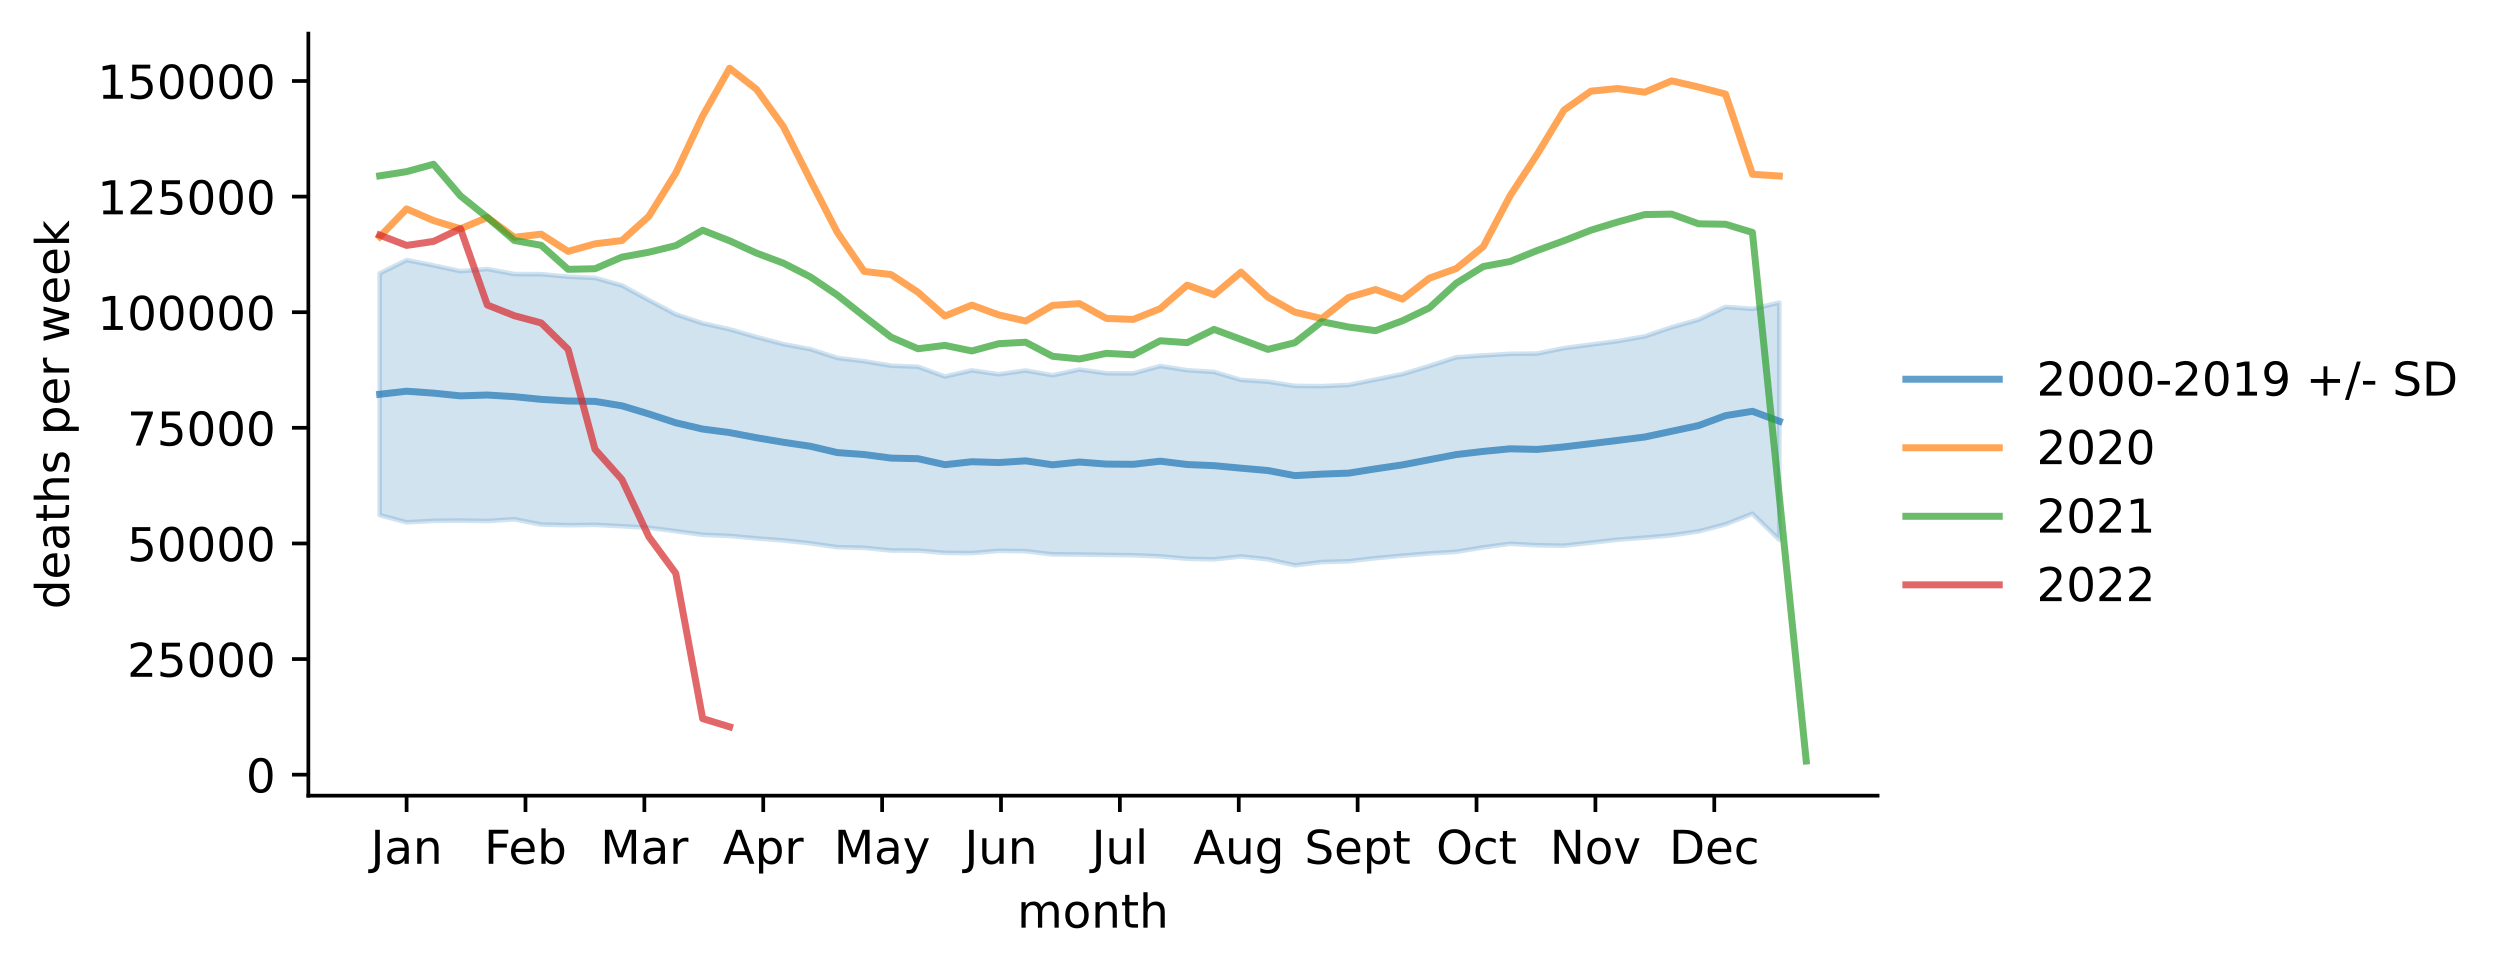
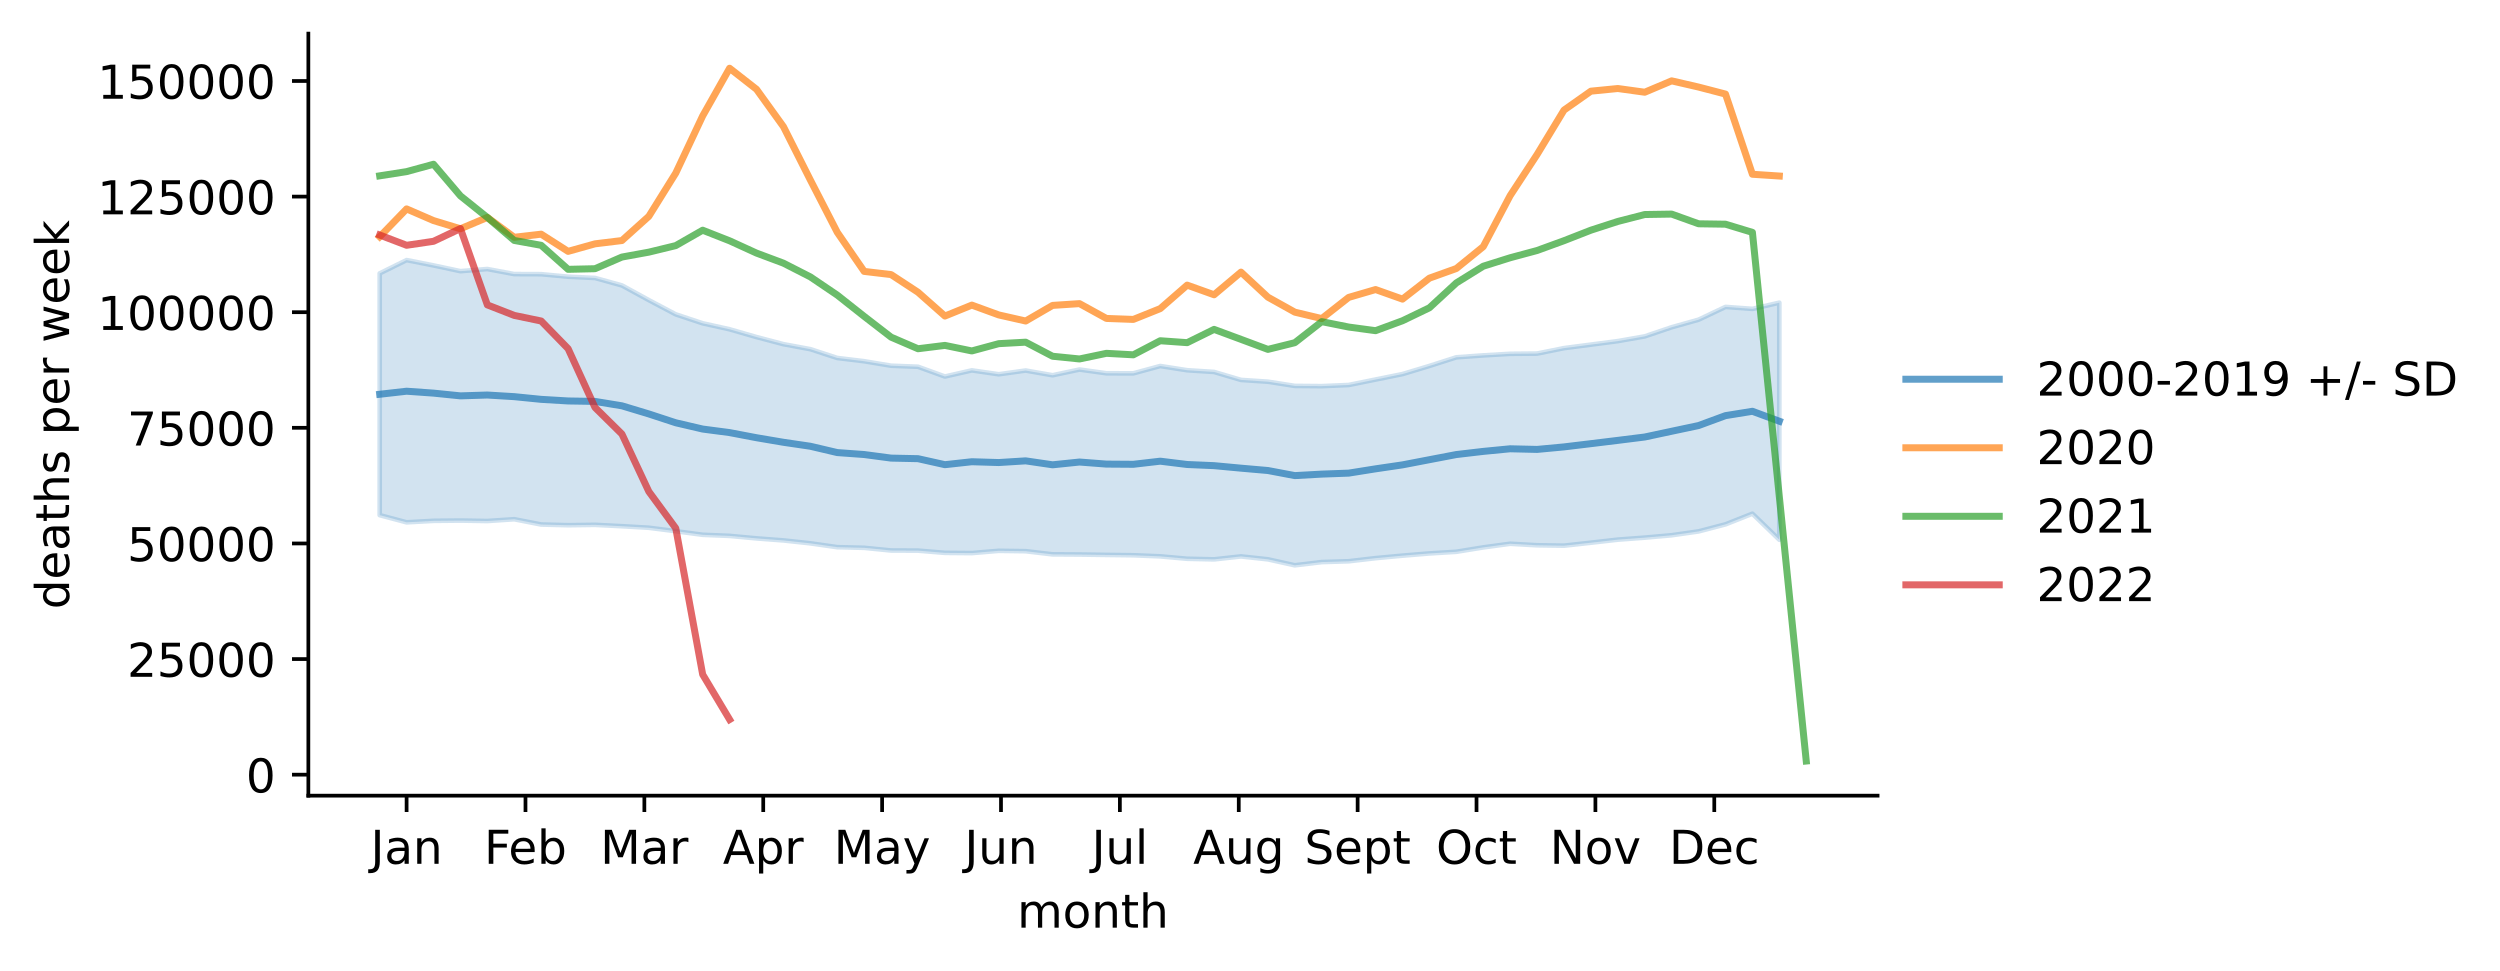
<svg xmlns="http://www.w3.org/2000/svg" xmlns:xlink="http://www.w3.org/1999/xlink" width="535.53pt" height="207.996pt" viewBox="0 0 535.53 207.996" version="1.1">
  <defs>
    <style type="text/css">*{stroke-linejoin: round; stroke-linecap: butt}</style>
  </defs>
  <g id="figure_1">
    <g id="patch_1">
      <path d="M 0 207.996  L 535.53 207.996  L 535.53 0  L 0 0  z " style="fill: #ffffff" />
    </g>
    <g id="axes_1">
      <g id="patch_2">
        <path d="M 66.053 170.44  L 402.198 170.44  L 402.198 7.2  L 66.053 7.2  z " style="fill: #ffffff" />
      </g>
      <g id="PolyCollection_1">
        <defs>
-           <path id="maa44a06d9d" d="M 81.332 -149.432  L 81.332 -97.646  L 87.098 -96.106  L 92.864 -96.426  L 98.63 -96.484  L 104.396 -96.387  L 110.161 -96.77  L 115.927 -95.638  L 121.693 -95.489  L 127.459 -95.568  L 133.224 -95.275  L 138.99 -94.945  L 144.756 -94.211  L 150.522 -93.434  L 156.288 -93.202  L 162.053 -92.668  L 167.819 -92.231  L 173.585 -91.609  L 179.351 -90.784  L 185.116 -90.646  L 190.882 -90.073  L 196.648 -90.046  L 202.414 -89.567  L 208.18 -89.516  L 213.945 -90.003  L 219.711 -89.923  L 225.477 -89.245  L 231.243 -89.209  L 237.009 -89.125  L 242.774 -89.053  L 248.54 -88.818  L 254.306 -88.302  L 260.072 -88.173  L 265.837 -88.805  L 271.603 -88.18  L 277.369 -86.9  L 283.135 -87.591  L 288.901 -87.765  L 294.666 -88.435  L 300.432 -88.968  L 306.198 -89.443  L 311.964 -89.797  L 317.729 -90.735  L 323.495 -91.518  L 329.261 -91.191  L 335.027 -91.103  L 340.793 -91.742  L 346.558 -92.398  L 352.324 -92.826  L 358.09 -93.337  L 363.856 -94.162  L 369.621 -95.672  L 375.387 -97.954  L 381.153 -92.375  L 381.153 -143.159  L 381.153 -143.159  L 375.387 -141.832  L 369.621 -142.252  L 363.856 -139.516  L 358.09 -137.895  L 352.324 -135.943  L 346.558 -134.926  L 340.793 -134.176  L 335.027 -133.425  L 329.261 -132.26  L 323.495 -132.207  L 317.729 -131.869  L 311.964 -131.457  L 306.198 -129.606  L 300.432 -127.865  L 294.666 -126.697  L 288.901 -125.527  L 283.135 -125.281  L 277.369 -125.332  L 271.603 -126.232  L 265.837 -126.613  L 260.072 -128.321  L 254.306 -128.688  L 248.54 -129.593  L 242.774 -128.023  L 237.009 -128.036  L 231.243 -128.838  L 225.477 -127.612  L 219.711 -128.626  L 213.945 -127.824  L 208.18 -128.659  L 202.414 -127.343  L 196.648 -129.436  L 190.882 -129.656  L 185.116 -130.617  L 179.351 -131.315  L 173.585 -133.2  L 167.819 -134.274  L 162.053 -135.795  L 156.288 -137.458  L 150.522 -138.74  L 144.756 -140.657  L 138.99 -143.703  L 133.224 -146.855  L 127.459 -148.453  L 121.693 -148.721  L 115.927 -149.264  L 110.161 -149.285  L 104.396 -150.367  L 98.63 -149.909  L 92.864 -151.143  L 87.098 -152.281  L 81.332 -149.432  z " style="stroke: #1f77b4; stroke-opacity: 0.2" />
+           <path id="mc84b71ced1" d="M 81.332 -149.432  L 81.332 -97.646  L 87.098 -96.106  L 92.864 -96.426  L 98.63 -96.484  L 104.396 -96.387  L 110.161 -96.77  L 115.927 -95.638  L 121.693 -95.489  L 127.459 -95.568  L 133.224 -95.275  L 138.99 -94.945  L 144.756 -94.211  L 150.522 -93.434  L 156.288 -93.202  L 162.053 -92.668  L 167.819 -92.231  L 173.585 -91.609  L 179.351 -90.784  L 185.116 -90.646  L 190.882 -90.073  L 196.648 -90.046  L 202.414 -89.567  L 208.18 -89.516  L 213.945 -90.003  L 219.711 -89.923  L 225.477 -89.245  L 231.243 -89.209  L 237.009 -89.125  L 242.774 -89.053  L 248.54 -88.818  L 254.306 -88.302  L 260.072 -88.173  L 265.837 -88.805  L 271.603 -88.18  L 277.369 -86.9  L 283.135 -87.591  L 288.901 -87.765  L 294.666 -88.435  L 300.432 -88.968  L 306.198 -89.443  L 311.964 -89.797  L 317.729 -90.735  L 323.495 -91.518  L 329.261 -91.191  L 335.027 -91.103  L 340.793 -91.742  L 346.558 -92.398  L 352.324 -92.826  L 358.09 -93.337  L 363.856 -94.162  L 369.621 -95.672  L 375.387 -97.954  L 381.153 -92.375  L 381.153 -143.159  L 381.153 -143.159  L 375.387 -141.832  L 369.621 -142.252  L 363.856 -139.516  L 358.09 -137.895  L 352.324 -135.943  L 346.558 -134.926  L 340.793 -134.176  L 335.027 -133.425  L 329.261 -132.26  L 323.495 -132.207  L 317.729 -131.869  L 311.964 -131.457  L 306.198 -129.606  L 300.432 -127.865  L 294.666 -126.697  L 288.901 -125.527  L 283.135 -125.281  L 277.369 -125.332  L 271.603 -126.232  L 265.837 -126.613  L 260.072 -128.321  L 254.306 -128.688  L 248.54 -129.593  L 242.774 -128.023  L 237.009 -128.036  L 231.243 -128.838  L 225.477 -127.612  L 219.711 -128.626  L 213.945 -127.824  L 208.18 -128.659  L 202.414 -127.343  L 196.648 -129.436  L 190.882 -129.656  L 185.116 -130.617  L 179.351 -131.315  L 173.585 -133.2  L 167.819 -134.274  L 162.053 -135.795  L 156.288 -137.458  L 150.522 -138.74  L 144.756 -140.657  L 138.99 -143.703  L 133.224 -146.855  L 127.459 -148.453  L 121.693 -148.721  L 115.927 -149.264  L 110.161 -149.285  L 104.396 -150.367  L 98.63 -149.909  L 92.864 -151.143  L 87.098 -152.281  L 81.332 -149.432  z " style="stroke: #1f77b4; stroke-opacity: 0.2" />
        </defs>
-         <g clip-path="url(#pa7458a4a6f)">
-           <use xlink:href="#maa44a06d9d" x="0" y="207.996" style="fill: #1f77b4; fill-opacity: 0.2; stroke: #1f77b4; stroke-opacity: 0.2" />
+         <g clip-path="url(#p1d6b594ef5)">
+           <use xlink:href="#mc84b71ced1" x="0" y="207.996" style="fill: #1f77b4; fill-opacity: 0.2; stroke: #1f77b4; stroke-opacity: 0.2" />
        </g>
      </g>
      <g id="matplotlib.axis_1">
        <g id="xtick_1">
          <g id="line2d_1">
            <defs>
-               <path id="m1afa5b5d4c" d="M 0 0  L 0 3.5  " style="stroke: #000000; stroke-width: 0.8" />
+               <path id="m0ec1dd960c" d="M 0 0  L 0 3.5  " style="stroke: #000000; stroke-width: 0.8" />
            </defs>
            <g>
-               <use xlink:href="#m1afa5b5d4c" x="87.098" y="170.44" style="stroke: #000000; stroke-width: 0.8" />
+               <use xlink:href="#m0ec1dd960c" x="87.098" y="170.44" style="stroke: #000000; stroke-width: 0.8" />
            </g>
          </g>
          <g id="text_1">
            <g transform="translate(79.39041 185.0384)scale(0.1 -0.1)">
              <defs>
                <path id="DejaVuSans-4a" d="M 628 4666  L 1259 4666  L 1259 325  Q 1259 -519 939 -900  Q 619 -1281 -91 -1281  L -331 -1281  L -331 -750  L -134 -750  Q 284 -750 456 -515  Q 628 -281 628 325  L 628 4666  z " transform="scale(0.015625)" />
                <path id="DejaVuSans-61" d="M 2194 1759  Q 1497 1759 1228 1600  Q 959 1441 959 1056  Q 959 750 1161 570  Q 1363 391 1709 391  Q 2188 391 2477 730  Q 2766 1069 2766 1631  L 2766 1759  L 2194 1759  z M 3341 1997  L 3341 0  L 2766 0  L 2766 531  Q 2569 213 2275 61  Q 1981 -91 1556 -91  Q 1019 -91 701 211  Q 384 513 384 1019  Q 384 1609 779 1909  Q 1175 2209 1959 2209  L 2766 2209  L 2766 2266  Q 2766 2663 2505 2880  Q 2244 3097 1772 3097  Q 1472 3097 1187 3025  Q 903 2953 641 2809  L 641 3341  Q 956 3463 1253 3523  Q 1550 3584 1831 3584  Q 2591 3584 2966 3190  Q 3341 2797 3341 1997  z " transform="scale(0.015625)" />
                <path id="DejaVuSans-6e" d="M 3513 2113  L 3513 0  L 2938 0  L 2938 2094  Q 2938 2591 2744 2837  Q 2550 3084 2163 3084  Q 1697 3084 1428 2787  Q 1159 2491 1159 1978  L 1159 0  L 581 0  L 581 3500  L 1159 3500  L 1159 2956  Q 1366 3272 1645 3428  Q 1925 3584 2291 3584  Q 2894 3584 3203 3211  Q 3513 2838 3513 2113  z " transform="scale(0.015625)" />
              </defs>
              <use xlink:href="#DejaVuSans-4a" />
              <use xlink:href="#DejaVuSans-61" x="29.492" />
              <use xlink:href="#DejaVuSans-6e" x="90.771" />
            </g>
          </g>
        </g>
        <g id="xtick_2">
          <g id="line2d_2">
            <g>
-               <use xlink:href="#m1afa5b5d4c" x="112.564" y="170.44" style="stroke: #000000; stroke-width: 0.8" />
+               <use xlink:href="#m0ec1dd960c" x="112.564" y="170.44" style="stroke: #000000; stroke-width: 0.8" />
            </g>
          </g>
          <g id="text_2">
            <g transform="translate(103.7122 185.0384)scale(0.1 -0.1)">
              <defs>
                <path id="DejaVuSans-46" d="M 628 4666  L 3309 4666  L 3309 4134  L 1259 4134  L 1259 2759  L 3109 2759  L 3109 2228  L 1259 2228  L 1259 0  L 628 0  L 628 4666  z " transform="scale(0.015625)" />
                <path id="DejaVuSans-65" d="M 3597 1894  L 3597 1613  L 953 1613  Q 991 1019 1311 708  Q 1631 397 2203 397  Q 2534 397 2845 478  Q 3156 559 3463 722  L 3463 178  Q 3153 47 2828 -22  Q 2503 -91 2169 -91  Q 1331 -91 842 396  Q 353 884 353 1716  Q 353 2575 817 3079  Q 1281 3584 2069 3584  Q 2775 3584 3186 3129  Q 3597 2675 3597 1894  z M 3022 2063  Q 3016 2534 2758 2815  Q 2500 3097 2075 3097  Q 1594 3097 1305 2825  Q 1016 2553 972 2059  L 3022 2063  z " transform="scale(0.015625)" />
                <path id="DejaVuSans-62" d="M 3116 1747  Q 3116 2381 2855 2742  Q 2594 3103 2138 3103  Q 1681 3103 1420 2742  Q 1159 2381 1159 1747  Q 1159 1113 1420 752  Q 1681 391 2138 391  Q 2594 391 2855 752  Q 3116 1113 3116 1747  z M 1159 2969  Q 1341 3281 1617 3432  Q 1894 3584 2278 3584  Q 2916 3584 3314 3078  Q 3713 2572 3713 1747  Q 3713 922 3314 415  Q 2916 -91 2278 -91  Q 1894 -91 1617 61  Q 1341 213 1159 525  L 1159 0  L 581 0  L 581 4863  L 1159 4863  L 1159 2969  z " transform="scale(0.015625)" />
              </defs>
              <use xlink:href="#DejaVuSans-46" />
              <use xlink:href="#DejaVuSans-65" x="52.02" />
              <use xlink:href="#DejaVuSans-62" x="113.543" />
            </g>
          </g>
        </g>
        <g id="xtick_3">
          <g id="line2d_3">
            <g>
-               <use xlink:href="#m1afa5b5d4c" x="138.029" y="170.44" style="stroke: #000000; stroke-width: 0.8" />
+               <use xlink:href="#m0ec1dd960c" x="138.029" y="170.44" style="stroke: #000000; stroke-width: 0.8" />
            </g>
          </g>
          <g id="text_3">
            <g transform="translate(128.5957 185.0384)scale(0.1 -0.1)">
              <defs>
                <path id="DejaVuSans-4d" d="M 628 4666  L 1569 4666  L 2759 1491  L 3956 4666  L 4897 4666  L 4897 0  L 4281 0  L 4281 4097  L 3078 897  L 2444 897  L 1241 4097  L 1241 0  L 628 0  L 628 4666  z " transform="scale(0.015625)" />
                <path id="DejaVuSans-72" d="M 2631 2963  Q 2534 3019 2420 3045  Q 2306 3072 2169 3072  Q 1681 3072 1420 2755  Q 1159 2438 1159 1844  L 1159 0  L 581 0  L 581 3500  L 1159 3500  L 1159 2956  Q 1341 3275 1631 3429  Q 1922 3584 2338 3584  Q 2397 3584 2469 3576  Q 2541 3569 2628 3553  L 2631 2963  z " transform="scale(0.015625)" />
              </defs>
              <use xlink:href="#DejaVuSans-4d" />
              <use xlink:href="#DejaVuSans-61" x="86.279" />
              <use xlink:href="#DejaVuSans-72" x="147.559" />
            </g>
          </g>
        </g>
        <g id="xtick_4">
          <g id="line2d_4">
            <g>
-               <use xlink:href="#m1afa5b5d4c" x="163.495" y="170.44" style="stroke: #000000; stroke-width: 0.8" />
+               <use xlink:href="#m0ec1dd960c" x="163.495" y="170.44" style="stroke: #000000; stroke-width: 0.8" />
            </g>
          </g>
          <g id="text_4">
            <g transform="translate(154.8448 185.0384)scale(0.1 -0.1)">
              <defs>
                <path id="DejaVuSans-41" d="M 2188 4044  L 1331 1722  L 3047 1722  L 2188 4044  z M 1831 4666  L 2547 4666  L 4325 0  L 3669 0  L 3244 1197  L 1141 1197  L 716 0  L 50 0  L 1831 4666  z " transform="scale(0.015625)" />
                <path id="DejaVuSans-70" d="M 1159 525  L 1159 -1331  L 581 -1331  L 581 3500  L 1159 3500  L 1159 2969  Q 1341 3281 1617 3432  Q 1894 3584 2278 3584  Q 2916 3584 3314 3078  Q 3713 2572 3713 1747  Q 3713 922 3314 415  Q 2916 -91 2278 -91  Q 1894 -91 1617 61  Q 1341 213 1159 525  z M 3116 1747  Q 3116 2381 2855 2742  Q 2594 3103 2138 3103  Q 1681 3103 1420 2742  Q 1159 2381 1159 1747  Q 1159 1113 1420 752  Q 1681 391 2138 391  Q 2594 391 2855 752  Q 3116 1113 3116 1747  z " transform="scale(0.015625)" />
              </defs>
              <use xlink:href="#DejaVuSans-41" />
              <use xlink:href="#DejaVuSans-70" x="68.408" />
              <use xlink:href="#DejaVuSans-72" x="131.885" />
            </g>
          </g>
        </g>
        <g id="xtick_5">
          <g id="line2d_5">
            <g>
-               <use xlink:href="#m1afa5b5d4c" x="188.96" y="170.44" style="stroke: #000000; stroke-width: 0.8" />
+               <use xlink:href="#m0ec1dd960c" x="188.96" y="170.44" style="stroke: #000000; stroke-width: 0.8" />
            </g>
          </g>
          <g id="text_5">
            <g transform="translate(178.6228 185.0384)scale(0.1 -0.1)">
              <defs>
                <path id="DejaVuSans-79" d="M 2059 -325  Q 1816 -950 1584 -1140  Q 1353 -1331 966 -1331  L 506 -1331  L 506 -850  L 844 -850  Q 1081 -850 1212 -737  Q 1344 -625 1503 -206  L 1606 56  L 191 3500  L 800 3500  L 1894 763  L 2988 3500  L 3597 3500  L 2059 -325  z " transform="scale(0.015625)" />
              </defs>
              <use xlink:href="#DejaVuSans-4d" />
              <use xlink:href="#DejaVuSans-61" x="86.279" />
              <use xlink:href="#DejaVuSans-79" x="147.559" />
            </g>
          </g>
        </g>
        <g id="xtick_6">
          <g id="line2d_6">
            <g>
-               <use xlink:href="#m1afa5b5d4c" x="214.426" y="170.44" style="stroke: #000000; stroke-width: 0.8" />
+               <use xlink:href="#m0ec1dd960c" x="214.426" y="170.44" style="stroke: #000000; stroke-width: 0.8" />
            </g>
          </g>
          <g id="text_6">
            <g transform="translate(206.6134 185.0384)scale(0.1 -0.1)">
              <defs>
                <path id="DejaVuSans-75" d="M 544 1381  L 544 3500  L 1119 3500  L 1119 1403  Q 1119 906 1312 657  Q 1506 409 1894 409  Q 2359 409 2629 706  Q 2900 1003 2900 1516  L 2900 3500  L 3475 3500  L 3475 0  L 2900 0  L 2900 538  Q 2691 219 2414 64  Q 2138 -91 1772 -91  Q 1169 -91 856 284  Q 544 659 544 1381  z M 1991 3584  L 1991 3584  z " transform="scale(0.015625)" />
              </defs>
              <use xlink:href="#DejaVuSans-4a" />
              <use xlink:href="#DejaVuSans-75" x="29.492" />
              <use xlink:href="#DejaVuSans-6e" x="92.871" />
            </g>
          </g>
        </g>
        <g id="xtick_7">
          <g id="line2d_7">
            <g>
-               <use xlink:href="#m1afa5b5d4c" x="239.891" y="170.44" style="stroke: #000000; stroke-width: 0.8" />
+               <use xlink:href="#m0ec1dd960c" x="239.891" y="170.44" style="stroke: #000000; stroke-width: 0.8" />
            </g>
          </g>
          <g id="text_7">
            <g transform="translate(233.8586 185.0384)scale(0.1 -0.1)">
              <defs>
                <path id="DejaVuSans-6c" d="M 603 4863  L 1178 4863  L 1178 0  L 603 0  L 603 4863  z " transform="scale(0.015625)" />
              </defs>
              <use xlink:href="#DejaVuSans-4a" />
              <use xlink:href="#DejaVuSans-75" x="29.492" />
              <use xlink:href="#DejaVuSans-6c" x="92.871" />
            </g>
          </g>
        </g>
        <g id="xtick_8">
          <g id="line2d_8">
            <g>
-               <use xlink:href="#m1afa5b5d4c" x="265.357" y="170.44" style="stroke: #000000; stroke-width: 0.8" />
+               <use xlink:href="#m0ec1dd960c" x="265.357" y="170.44" style="stroke: #000000; stroke-width: 0.8" />
            </g>
          </g>
          <g id="text_8">
            <g transform="translate(255.5937 185.0384)scale(0.1 -0.1)">
              <defs>
                <path id="DejaVuSans-67" d="M 2906 1791  Q 2906 2416 2648 2759  Q 2391 3103 1925 3103  Q 1463 3103 1205 2759  Q 947 2416 947 1791  Q 947 1169 1205 825  Q 1463 481 1925 481  Q 2391 481 2648 825  Q 2906 1169 2906 1791  z M 3481 434  Q 3481 -459 3084 -895  Q 2688 -1331 1869 -1331  Q 1566 -1331 1297 -1286  Q 1028 -1241 775 -1147  L 775 -588  Q 1028 -725 1275 -790  Q 1522 -856 1778 -856  Q 2344 -856 2625 -561  Q 2906 -266 2906 331  L 2906 616  Q 2728 306 2450 153  Q 2172 0 1784 0  Q 1141 0 747 490  Q 353 981 353 1791  Q 353 2603 747 3093  Q 1141 3584 1784 3584  Q 2172 3584 2450 3431  Q 2728 3278 2906 2969  L 2906 3500  L 3481 3500  L 3481 434  z " transform="scale(0.015625)" />
              </defs>
              <use xlink:href="#DejaVuSans-41" />
              <use xlink:href="#DejaVuSans-75" x="68.408" />
              <use xlink:href="#DejaVuSans-67" x="131.787" />
            </g>
          </g>
        </g>
        <g id="xtick_9">
          <g id="line2d_9">
            <g>
-               <use xlink:href="#m1afa5b5d4c" x="290.822" y="170.44" style="stroke: #000000; stroke-width: 0.8" />
+               <use xlink:href="#m0ec1dd960c" x="290.822" y="170.44" style="stroke: #000000; stroke-width: 0.8" />
            </g>
          </g>
          <g id="text_9">
            <g transform="translate(279.4373 185.0384)scale(0.1 -0.1)">
              <defs>
                <path id="DejaVuSans-53" d="M 3425 4513  L 3425 3897  Q 3066 4069 2747 4153  Q 2428 4238 2131 4238  Q 1616 4238 1336 4038  Q 1056 3838 1056 3469  Q 1056 3159 1242 3001  Q 1428 2844 1947 2747  L 2328 2669  Q 3034 2534 3370 2195  Q 3706 1856 3706 1288  Q 3706 609 3251 259  Q 2797 -91 1919 -91  Q 1588 -91 1214 -16  Q 841 59 441 206  L 441 856  Q 825 641 1194 531  Q 1563 422 1919 422  Q 2459 422 2753 634  Q 3047 847 3047 1241  Q 3047 1584 2836 1778  Q 2625 1972 2144 2069  L 1759 2144  Q 1053 2284 737 2584  Q 422 2884 422 3419  Q 422 4038 858 4394  Q 1294 4750 2059 4750  Q 2388 4750 2728 4690  Q 3069 4631 3425 4513  z " transform="scale(0.015625)" />
                <path id="DejaVuSans-74" d="M 1172 4494  L 1172 3500  L 2356 3500  L 2356 3053  L 1172 3053  L 1172 1153  Q 1172 725 1289 603  Q 1406 481 1766 481  L 2356 481  L 2356 0  L 1766 0  Q 1100 0 847 248  Q 594 497 594 1153  L 594 3053  L 172 3053  L 172 3500  L 594 3500  L 594 4494  L 1172 4494  z " transform="scale(0.015625)" />
              </defs>
              <use xlink:href="#DejaVuSans-53" />
              <use xlink:href="#DejaVuSans-65" x="63.477" />
              <use xlink:href="#DejaVuSans-70" x="125" />
              <use xlink:href="#DejaVuSans-74" x="188.477" />
            </g>
          </g>
        </g>
        <g id="xtick_10">
          <g id="line2d_10">
            <g>
-               <use xlink:href="#m1afa5b5d4c" x="316.288" y="170.44" style="stroke: #000000; stroke-width: 0.8" />
+               <use xlink:href="#m0ec1dd960c" x="316.288" y="170.44" style="stroke: #000000; stroke-width: 0.8" />
            </g>
          </g>
          <g id="text_10">
            <g transform="translate(307.6427 185.0384)scale(0.1 -0.1)">
              <defs>
                <path id="DejaVuSans-4f" d="M 2522 4238  Q 1834 4238 1429 3725  Q 1025 3213 1025 2328  Q 1025 1447 1429 934  Q 1834 422 2522 422  Q 3209 422 3611 934  Q 4013 1447 4013 2328  Q 4013 3213 3611 3725  Q 3209 4238 2522 4238  z M 2522 4750  Q 3503 4750 4090 4092  Q 4678 3434 4678 2328  Q 4678 1225 4090 567  Q 3503 -91 2522 -91  Q 1538 -91 948 565  Q 359 1222 359 2328  Q 359 3434 948 4092  Q 1538 4750 2522 4750  z " transform="scale(0.015625)" />
                <path id="DejaVuSans-63" d="M 3122 3366  L 3122 2828  Q 2878 2963 2633 3030  Q 2388 3097 2138 3097  Q 1578 3097 1268 2742  Q 959 2388 959 1747  Q 959 1106 1268 751  Q 1578 397 2138 397  Q 2388 397 2633 464  Q 2878 531 3122 666  L 3122 134  Q 2881 22 2623 -34  Q 2366 -91 2075 -91  Q 1284 -91 818 406  Q 353 903 353 1747  Q 353 2603 823 3093  Q 1294 3584 2113 3584  Q 2378 3584 2631 3529  Q 2884 3475 3122 3366  z " transform="scale(0.015625)" />
              </defs>
              <use xlink:href="#DejaVuSans-4f" />
              <use xlink:href="#DejaVuSans-63" x="78.711" />
              <use xlink:href="#DejaVuSans-74" x="133.691" />
            </g>
          </g>
        </g>
        <g id="xtick_11">
          <g id="line2d_11">
            <g>
-               <use xlink:href="#m1afa5b5d4c" x="341.754" y="170.44" style="stroke: #000000; stroke-width: 0.8" />
+               <use xlink:href="#m0ec1dd960c" x="341.754" y="170.44" style="stroke: #000000; stroke-width: 0.8" />
            </g>
          </g>
          <g id="text_11">
            <g transform="translate(331.9942 185.0384)scale(0.1 -0.1)">
              <defs>
                <path id="DejaVuSans-4e" d="M 628 4666  L 1478 4666  L 3547 763  L 3547 4666  L 4159 4666  L 4159 0  L 3309 0  L 1241 3903  L 1241 0  L 628 0  L 628 4666  z " transform="scale(0.015625)" />
                <path id="DejaVuSans-6f" d="M 1959 3097  Q 1497 3097 1228 2736  Q 959 2375 959 1747  Q 959 1119 1226 758  Q 1494 397 1959 397  Q 2419 397 2687 759  Q 2956 1122 2956 1747  Q 2956 2369 2687 2733  Q 2419 3097 1959 3097  z M 1959 3584  Q 2709 3584 3137 3096  Q 3566 2609 3566 1747  Q 3566 888 3137 398  Q 2709 -91 1959 -91  Q 1206 -91 779 398  Q 353 888 353 1747  Q 353 2609 779 3096  Q 1206 3584 1959 3584  z " transform="scale(0.015625)" />
                <path id="DejaVuSans-76" d="M 191 3500  L 800 3500  L 1894 563  L 2988 3500  L 3597 3500  L 2284 0  L 1503 0  L 191 3500  z " transform="scale(0.015625)" />
              </defs>
              <use xlink:href="#DejaVuSans-4e" />
              <use xlink:href="#DejaVuSans-6f" x="74.805" />
              <use xlink:href="#DejaVuSans-76" x="135.986" />
            </g>
          </g>
        </g>
        <g id="xtick_12">
          <g id="line2d_12">
            <g>
-               <use xlink:href="#m1afa5b5d4c" x="367.219" y="170.44" style="stroke: #000000; stroke-width: 0.8" />
+               <use xlink:href="#m0ec1dd960c" x="367.219" y="170.44" style="stroke: #000000; stroke-width: 0.8" />
            </g>
          </g>
          <g id="text_12">
            <g transform="translate(357.5433 185.0384)scale(0.1 -0.1)">
              <defs>
                <path id="DejaVuSans-44" d="M 1259 4147  L 1259 519  L 2022 519  Q 2988 519 3436 956  Q 3884 1394 3884 2338  Q 3884 3275 3436 3711  Q 2988 4147 2022 4147  L 1259 4147  z M 628 4666  L 1925 4666  Q 3281 4666 3915 4102  Q 4550 3538 4550 2338  Q 4550 1131 3912 565  Q 3275 0 1925 0  L 628 0  L 628 4666  z " transform="scale(0.015625)" />
              </defs>
              <use xlink:href="#DejaVuSans-44" />
              <use xlink:href="#DejaVuSans-65" x="77.002" />
              <use xlink:href="#DejaVuSans-63" x="138.525" />
            </g>
          </g>
        </g>
        <g id="text_13">
          <g transform="translate(217.8983 198.7166)scale(0.1 -0.1)">
            <defs>
              <path id="DejaVuSans-6d" d="M 3328 2828  Q 3544 3216 3844 3400  Q 4144 3584 4550 3584  Q 5097 3584 5394 3201  Q 5691 2819 5691 2113  L 5691 0  L 5113 0  L 5113 2094  Q 5113 2597 4934 2840  Q 4756 3084 4391 3084  Q 3944 3084 3684 2787  Q 3425 2491 3425 1978  L 3425 0  L 2847 0  L 2847 2094  Q 2847 2600 2669 2842  Q 2491 3084 2119 3084  Q 1678 3084 1418 2786  Q 1159 2488 1159 1978  L 1159 0  L 581 0  L 581 3500  L 1159 3500  L 1159 2956  Q 1356 3278 1631 3431  Q 1906 3584 2284 3584  Q 2666 3584 2933 3390  Q 3200 3197 3328 2828  z " transform="scale(0.015625)" />
              <path id="DejaVuSans-68" d="M 3513 2113  L 3513 0  L 2938 0  L 2938 2094  Q 2938 2591 2744 2837  Q 2550 3084 2163 3084  Q 1697 3084 1428 2787  Q 1159 2491 1159 1978  L 1159 0  L 581 0  L 581 4863  L 1159 4863  L 1159 2956  Q 1366 3272 1645 3428  Q 1925 3584 2291 3584  Q 2894 3584 3203 3211  Q 3513 2838 3513 2113  z " transform="scale(0.015625)" />
            </defs>
            <use xlink:href="#DejaVuSans-6d" />
            <use xlink:href="#DejaVuSans-6f" x="97.412" />
            <use xlink:href="#DejaVuSans-6e" x="158.594" />
            <use xlink:href="#DejaVuSans-74" x="221.973" />
            <use xlink:href="#DejaVuSans-68" x="261.182" />
          </g>
        </g>
      </g>
      <g id="matplotlib.axis_2">
        <g id="ytick_1">
          <g id="line2d_13">
            <defs>
-               <path id="me8f0107ed7" d="M 0 0  L -3.5 0  " style="stroke: #000000; stroke-width: 0.8" />
+               <path id="m15282ecfa3" d="M 0 0  L -3.5 0  " style="stroke: #000000; stroke-width: 0.8" />
            </defs>
            <g>
-               <use xlink:href="#me8f0107ed7" x="66.053" y="165.943" style="stroke: #000000; stroke-width: 0.8" />
+               <use xlink:href="#m15282ecfa3" x="66.053" y="165.943" style="stroke: #000000; stroke-width: 0.8" />
            </g>
          </g>
          <g id="text_14">
            <g transform="translate(52.69062 169.7426)scale(0.1 -0.1)">
              <defs>
                <path id="DejaVuSans-30" d="M 2034 4250  Q 1547 4250 1301 3770  Q 1056 3291 1056 2328  Q 1056 1369 1301 889  Q 1547 409 2034 409  Q 2525 409 2770 889  Q 3016 1369 3016 2328  Q 3016 3291 2770 3770  Q 2525 4250 2034 4250  z M 2034 4750  Q 2819 4750 3233 4129  Q 3647 3509 3647 2328  Q 3647 1150 3233 529  Q 2819 -91 2034 -91  Q 1250 -91 836 529  Q 422 1150 422 2328  Q 422 3509 836 4129  Q 1250 4750 2034 4750  z " transform="scale(0.015625)" />
              </defs>
              <use xlink:href="#DejaVuSans-30" />
            </g>
          </g>
        </g>
        <g id="ytick_2">
          <g id="line2d_14">
            <g>
-               <use xlink:href="#me8f0107ed7" x="66.053" y="141.177" style="stroke: #000000; stroke-width: 0.8" />
+               <use xlink:href="#m15282ecfa3" x="66.053" y="141.177" style="stroke: #000000; stroke-width: 0.8" />
            </g>
          </g>
          <g id="text_15">
            <g transform="translate(27.24063 144.9763)scale(0.1 -0.1)">
              <defs>
                <path id="DejaVuSans-32" d="M 1228 531  L 3431 531  L 3431 0  L 469 0  L 469 531  Q 828 903 1448 1529  Q 2069 2156 2228 2338  Q 2531 2678 2651 2914  Q 2772 3150 2772 3378  Q 2772 3750 2511 3984  Q 2250 4219 1831 4219  Q 1534 4219 1204 4116  Q 875 4013 500 3803  L 500 4441  Q 881 4594 1212 4672  Q 1544 4750 1819 4750  Q 2544 4750 2975 4387  Q 3406 4025 3406 3419  Q 3406 3131 3298 2873  Q 3191 2616 2906 2266  Q 2828 2175 2409 1742  Q 1991 1309 1228 531  z " transform="scale(0.015625)" />
                <path id="DejaVuSans-35" d="M 691 4666  L 3169 4666  L 3169 4134  L 1269 4134  L 1269 2991  Q 1406 3038 1543 3061  Q 1681 3084 1819 3084  Q 2600 3084 3056 2656  Q 3513 2228 3513 1497  Q 3513 744 3044 326  Q 2575 -91 1722 -91  Q 1428 -91 1123 -41  Q 819 9 494 109  L 494 744  Q 775 591 1075 516  Q 1375 441 1709 441  Q 2250 441 2565 725  Q 2881 1009 2881 1497  Q 2881 1984 2565 2268  Q 2250 2553 1709 2553  Q 1456 2553 1204 2497  Q 953 2441 691 2322  L 691 4666  z " transform="scale(0.015625)" />
              </defs>
              <use xlink:href="#DejaVuSans-32" />
              <use xlink:href="#DejaVuSans-35" x="63.623" />
              <use xlink:href="#DejaVuSans-30" x="127.246" />
              <use xlink:href="#DejaVuSans-30" x="190.869" />
              <use xlink:href="#DejaVuSans-30" x="254.492" />
            </g>
          </g>
        </g>
        <g id="ytick_3">
          <g id="line2d_15">
            <g>
-               <use xlink:href="#me8f0107ed7" x="66.053" y="116.411" style="stroke: #000000; stroke-width: 0.8" />
+               <use xlink:href="#m15282ecfa3" x="66.053" y="116.411" style="stroke: #000000; stroke-width: 0.8" />
            </g>
          </g>
          <g id="text_16">
            <g transform="translate(27.24063 120.2099)scale(0.1 -0.1)">
              <use xlink:href="#DejaVuSans-35" />
              <use xlink:href="#DejaVuSans-30" x="63.623" />
              <use xlink:href="#DejaVuSans-30" x="127.246" />
              <use xlink:href="#DejaVuSans-30" x="190.869" />
              <use xlink:href="#DejaVuSans-30" x="254.492" />
            </g>
          </g>
        </g>
        <g id="ytick_4">
          <g id="line2d_16">
            <g>
-               <use xlink:href="#me8f0107ed7" x="66.053" y="91.644" style="stroke: #000000; stroke-width: 0.8" />
+               <use xlink:href="#m15282ecfa3" x="66.053" y="91.644" style="stroke: #000000; stroke-width: 0.8" />
            </g>
          </g>
          <g id="text_17">
            <g transform="translate(27.24063 95.44357)scale(0.1 -0.1)">
              <defs>
                <path id="DejaVuSans-37" d="M 525 4666  L 3525 4666  L 3525 4397  L 1831 0  L 1172 0  L 2766 4134  L 525 4134  L 525 4666  z " transform="scale(0.015625)" />
              </defs>
              <use xlink:href="#DejaVuSans-37" />
              <use xlink:href="#DejaVuSans-35" x="63.623" />
              <use xlink:href="#DejaVuSans-30" x="127.246" />
              <use xlink:href="#DejaVuSans-30" x="190.869" />
              <use xlink:href="#DejaVuSans-30" x="254.492" />
            </g>
          </g>
        </g>
        <g id="ytick_5">
          <g id="line2d_17">
            <g>
-               <use xlink:href="#me8f0107ed7" x="66.053" y="66.878" style="stroke: #000000; stroke-width: 0.8" />
+               <use xlink:href="#m15282ecfa3" x="66.053" y="66.878" style="stroke: #000000; stroke-width: 0.8" />
            </g>
          </g>
          <g id="text_18">
            <g transform="translate(20.87813 70.67722)scale(0.1 -0.1)">
              <defs>
                <path id="DejaVuSans-31" d="M 794 531  L 1825 531  L 1825 4091  L 703 3866  L 703 4441  L 1819 4666  L 2450 4666  L 2450 531  L 3481 531  L 3481 0  L 794 0  L 794 531  z " transform="scale(0.015625)" />
              </defs>
              <use xlink:href="#DejaVuSans-31" />
              <use xlink:href="#DejaVuSans-30" x="63.623" />
              <use xlink:href="#DejaVuSans-30" x="127.246" />
              <use xlink:href="#DejaVuSans-30" x="190.869" />
              <use xlink:href="#DejaVuSans-30" x="254.492" />
              <use xlink:href="#DejaVuSans-30" x="318.115" />
            </g>
          </g>
        </g>
        <g id="ytick_6">
          <g id="line2d_18">
            <g>
-               <use xlink:href="#me8f0107ed7" x="66.053" y="42.112" style="stroke: #000000; stroke-width: 0.8" />
+               <use xlink:href="#m15282ecfa3" x="66.053" y="42.112" style="stroke: #000000; stroke-width: 0.8" />
            </g>
          </g>
          <g id="text_19">
            <g transform="translate(20.87813 45.91086)scale(0.1 -0.1)">
              <use xlink:href="#DejaVuSans-31" />
              <use xlink:href="#DejaVuSans-32" x="63.623" />
              <use xlink:href="#DejaVuSans-35" x="127.246" />
              <use xlink:href="#DejaVuSans-30" x="190.869" />
              <use xlink:href="#DejaVuSans-30" x="254.492" />
              <use xlink:href="#DejaVuSans-30" x="318.115" />
            </g>
          </g>
        </g>
        <g id="ytick_7">
          <g id="line2d_19">
            <g>
-               <use xlink:href="#me8f0107ed7" x="66.053" y="17.345" style="stroke: #000000; stroke-width: 0.8" />
+               <use xlink:href="#m15282ecfa3" x="66.053" y="17.345" style="stroke: #000000; stroke-width: 0.8" />
            </g>
          </g>
          <g id="text_20">
            <g transform="translate(20.87813 21.14451)scale(0.1 -0.1)">
              <use xlink:href="#DejaVuSans-31" />
              <use xlink:href="#DejaVuSans-35" x="63.623" />
              <use xlink:href="#DejaVuSans-30" x="127.246" />
              <use xlink:href="#DejaVuSans-30" x="190.869" />
              <use xlink:href="#DejaVuSans-30" x="254.492" />
              <use xlink:href="#DejaVuSans-30" x="318.115" />
            </g>
          </g>
        </g>
        <g id="text_21">
          <g transform="translate(14.79844 130.4903)rotate(-90)scale(0.1 -0.1)">
            <defs>
              <path id="DejaVuSans-64" d="M 2906 2969  L 2906 4863  L 3481 4863  L 3481 0  L 2906 0  L 2906 525  Q 2725 213 2448 61  Q 2172 -91 1784 -91  Q 1150 -91 751 415  Q 353 922 353 1747  Q 353 2572 751 3078  Q 1150 3584 1784 3584  Q 2172 3584 2448 3432  Q 2725 3281 2906 2969  z M 947 1747  Q 947 1113 1208 752  Q 1469 391 1925 391  Q 2381 391 2643 752  Q 2906 1113 2906 1747  Q 2906 2381 2643 2742  Q 2381 3103 1925 3103  Q 1469 3103 1208 2742  Q 947 2381 947 1747  z " transform="scale(0.015625)" />
              <path id="DejaVuSans-73" d="M 2834 3397  L 2834 2853  Q 2591 2978 2328 3040  Q 2066 3103 1784 3103  Q 1356 3103 1142 2972  Q 928 2841 928 2578  Q 928 2378 1081 2264  Q 1234 2150 1697 2047  L 1894 2003  Q 2506 1872 2764 1633  Q 3022 1394 3022 966  Q 3022 478 2636 193  Q 2250 -91 1575 -91  Q 1294 -91 989 -36  Q 684 19 347 128  L 347 722  Q 666 556 975 473  Q 1284 391 1588 391  Q 1994 391 2212 530  Q 2431 669 2431 922  Q 2431 1156 2273 1281  Q 2116 1406 1581 1522  L 1381 1569  Q 847 1681 609 1914  Q 372 2147 372 2553  Q 372 3047 722 3315  Q 1072 3584 1716 3584  Q 2034 3584 2315 3537  Q 2597 3491 2834 3397  z " transform="scale(0.015625)" />
              <path id="DejaVuSans-20" transform="scale(0.015625)" />
              <path id="DejaVuSans-77" d="M 269 3500  L 844 3500  L 1563 769  L 2278 3500  L 2956 3500  L 3675 769  L 4391 3500  L 4966 3500  L 4050 0  L 3372 0  L 2619 2869  L 1863 0  L 1184 0  L 269 3500  z " transform="scale(0.015625)" />
              <path id="DejaVuSans-6b" d="M 581 4863  L 1159 4863  L 1159 1991  L 2875 3500  L 3609 3500  L 1753 1863  L 3688 0  L 2938 0  L 1159 1709  L 1159 0  L 581 0  L 581 4863  z " transform="scale(0.015625)" />
            </defs>
            <use xlink:href="#DejaVuSans-64" />
            <use xlink:href="#DejaVuSans-65" x="63.477" />
            <use xlink:href="#DejaVuSans-61" x="125" />
            <use xlink:href="#DejaVuSans-74" x="186.279" />
            <use xlink:href="#DejaVuSans-68" x="225.488" />
            <use xlink:href="#DejaVuSans-73" x="288.867" />
            <use xlink:href="#DejaVuSans-20" x="340.967" />
            <use xlink:href="#DejaVuSans-70" x="372.754" />
            <use xlink:href="#DejaVuSans-65" x="436.23" />
            <use xlink:href="#DejaVuSans-72" x="497.754" />
            <use xlink:href="#DejaVuSans-20" x="538.867" />
            <use xlink:href="#DejaVuSans-77" x="570.654" />
            <use xlink:href="#DejaVuSans-65" x="652.441" />
            <use xlink:href="#DejaVuSans-65" x="713.965" />
            <use xlink:href="#DejaVuSans-6b" x="775.488" />
          </g>
        </g>
      </g>
      <g id="line2d_20">
-         <path d="M 81.332 84.458  L 87.098 83.803  L 92.864 84.212  L 98.63 84.799  L 104.396 84.619  L 110.161 84.969  L 115.927 85.546  L 121.693 85.891  L 127.459 85.986  L 133.224 86.931  L 138.99 88.672  L 144.756 90.563  L 150.522 91.909  L 156.288 92.667  L 162.053 93.765  L 167.819 94.744  L 173.585 95.592  L 179.351 96.947  L 185.116 97.365  L 190.882 98.132  L 196.648 98.255  L 202.414 99.542  L 208.18 98.909  L 213.945 99.083  L 219.711 98.721  L 225.477 99.568  L 231.243 98.973  L 237.009 99.415  L 242.774 99.458  L 248.54 98.791  L 254.306 99.501  L 260.072 99.749  L 265.837 100.287  L 271.603 100.79  L 277.369 101.88  L 283.135 101.56  L 288.901 101.35  L 294.666 100.43  L 300.432 99.58  L 306.198 98.472  L 311.964 97.369  L 317.729 96.694  L 323.495 96.134  L 329.261 96.271  L 335.027 95.732  L 340.793 95.037  L 346.558 94.334  L 352.324 93.612  L 358.09 92.381  L 363.856 91.157  L 369.621 89.034  L 375.387 88.103  L 381.153 90.229  " clip-path="url(#pa7458a4a6f)" style="fill: none; stroke: #1f77b4; stroke-opacity: 0.7; stroke-width: 1.5; stroke-linecap: square" />
+         <path d="M 81.332 84.458  L 87.098 83.803  L 92.864 84.212  L 98.63 84.799  L 104.396 84.619  L 110.161 84.969  L 115.927 85.546  L 121.693 85.891  L 127.459 85.986  L 133.224 86.931  L 138.99 88.672  L 144.756 90.563  L 150.522 91.909  L 156.288 92.667  L 162.053 93.765  L 167.819 94.744  L 173.585 95.592  L 179.351 96.947  L 185.116 97.365  L 190.882 98.132  L 196.648 98.255  L 202.414 99.542  L 208.18 98.909  L 213.945 99.083  L 219.711 98.721  L 225.477 99.568  L 231.243 98.973  L 237.009 99.415  L 242.774 99.458  L 248.54 98.791  L 254.306 99.501  L 260.072 99.749  L 265.837 100.287  L 271.603 100.79  L 277.369 101.88  L 283.135 101.56  L 288.901 101.35  L 294.666 100.43  L 300.432 99.58  L 306.198 98.472  L 311.964 97.369  L 317.729 96.694  L 323.495 96.134  L 329.261 96.271  L 335.027 95.732  L 340.793 95.037  L 346.558 94.334  L 352.324 93.612  L 358.09 92.381  L 363.856 91.157  L 369.621 89.034  L 375.387 88.103  L 381.153 90.229  " clip-path="url(#p1d6b594ef5)" style="fill: none; stroke: #1f77b4; stroke-opacity: 0.7; stroke-width: 1.5; stroke-linecap: square" />
      </g>
      <g id="line2d_21">
-         <path d="M 81.332 50.713  L 87.098 44.753  L 92.864 47.251  L 98.63 49.007  L 104.396 46.573  L 110.161 50.828  L 115.927 50.162  L 121.693 53.847  L 127.459 52.233  L 133.224 51.526  L 138.99 46.335  L 144.756 37.074  L 150.522 24.828  L 156.288 14.62  L 162.053 19.127  L 167.819 27.126  L 173.585 38.555  L 179.351 49.759  L 185.116 58.138  L 190.882 58.819  L 196.648 62.6  L 202.414 67.7  L 208.18 65.357  L 213.945 67.461  L 219.711 68.767  L 225.477 65.42  L 231.243 65.04  L 237.009 68.212  L 242.774 68.423  L 248.54 66.109  L 254.306 61.078  L 260.072 63.144  L 265.837 58.293  L 271.603 63.656  L 277.369 66.867  L 283.135 68.244  L 288.901 63.71  L 294.666 62.025  L 300.432 64.076  L 306.198 59.587  L 311.964 57.519  L 317.729 52.837  L 323.495 41.903  L 329.261 33.1  L 335.027 23.588  L 340.793 19.529  L 346.558 18.96  L 352.324 19.756  L 358.09 17.32  L 363.856 18.65  L 369.621 20.152  L 375.387 37.327  L 381.153 37.709  " clip-path="url(#pa7458a4a6f)" style="fill: none; stroke: #ff7f0e; stroke-opacity: 0.7; stroke-width: 1.5; stroke-linecap: square" />
+         <path d="M 81.332 50.713  L 87.098 44.753  L 92.864 47.251  L 98.63 49.007  L 104.396 46.573  L 110.161 50.828  L 115.927 50.162  L 121.693 53.847  L 127.459 52.233  L 133.224 51.526  L 138.99 46.335  L 144.756 37.074  L 150.522 24.828  L 156.288 14.62  L 162.053 19.127  L 167.819 27.126  L 173.585 38.555  L 179.351 49.759  L 185.116 58.138  L 190.882 58.819  L 196.648 62.6  L 202.414 67.7  L 208.18 65.357  L 213.945 67.461  L 219.711 68.767  L 225.477 65.42  L 231.243 65.04  L 237.009 68.212  L 242.774 68.423  L 248.54 66.109  L 254.306 61.078  L 260.072 63.144  L 265.837 58.293  L 271.603 63.656  L 277.369 66.867  L 283.135 68.244  L 288.901 63.71  L 294.666 62.025  L 300.432 64.076  L 306.198 59.587  L 311.964 57.519  L 317.729 52.837  L 323.495 41.903  L 329.261 33.1  L 335.027 23.588  L 340.793 19.529  L 346.558 18.96  L 352.324 19.756  L 358.09 17.32  L 363.856 18.65  L 369.621 20.152  L 375.387 37.327  L 381.153 37.708  " clip-path="url(#p1d6b594ef5)" style="fill: none; stroke: #ff7f0e; stroke-opacity: 0.7; stroke-width: 1.5; stroke-linecap: square" />
      </g>
      <g id="line2d_22">
-         <path d="M 81.332 37.667  L 87.098 36.765  L 92.864 35.185  L 98.63 41.96  L 104.396 46.579  L 110.161 51.507  L 115.927 52.55  L 121.693 57.694  L 127.459 57.563  L 133.224 55.074  L 138.99 54.026  L 144.756 52.613  L 150.522 49.32  L 156.288 51.582  L 162.053 54.214  L 167.819 56.374  L 173.585 59.313  L 179.351 63.214  L 185.116 67.77  L 190.882 72.224  L 196.648 74.706  L 202.414 73.988  L 208.18 75.179  L 213.945 73.621  L 219.711 73.308  L 225.477 76.321  L 231.243 76.894  L 237.009 75.688  L 242.774 76.007  L 248.54 72.993  L 254.306 73.404  L 260.072 70.559  L 265.837 72.697  L 271.603 74.846  L 277.369 73.414  L 283.135 68.902  L 288.901 70.059  L 294.666 70.84  L 300.432 68.715  L 306.198 65.939  L 311.964 60.656  L 317.729 57.093  L 323.495 56.015  L 329.261 53.668  L 335.027 51.568  L 340.793 49.311  L 346.558 47.547  L 352.324 45.961  L 358.09 45.866  L 363.856 47.942  L 369.621 48.036  L 375.387 49.788  L 386.919 163.02  " clip-path="url(#pa7458a4a6f)" style="fill: none; stroke: #2ca02c; stroke-opacity: 0.7; stroke-width: 1.5; stroke-linecap: square" />
+         <path d="M 81.332 37.667  L 87.098 36.763  L 92.864 35.185  L 98.63 41.96  L 104.396 46.579  L 110.161 51.507  L 115.927 52.55  L 121.693 57.694  L 127.459 57.56  L 133.224 55.065  L 138.99 54.012  L 144.756 52.61  L 150.522 49.313  L 156.288 51.582  L 162.053 54.214  L 167.819 56.371  L 173.585 59.313  L 179.351 63.214  L 185.116 67.769  L 190.882 72.223  L 196.648 74.706  L 202.414 73.988  L 208.18 75.177  L 213.945 73.616  L 219.711 73.299  L 225.477 76.315  L 231.243 76.894  L 237.009 75.687  L 242.774 76.007  L 248.54 72.991  L 254.306 73.402  L 260.072 70.559  L 265.837 72.694  L 271.603 74.844  L 277.369 73.41  L 283.135 68.899  L 288.901 70.056  L 294.666 70.836  L 300.432 68.709  L 306.198 65.932  L 311.964 60.606  L 317.729 57.029  L 323.495 55.214  L 329.261 53.662  L 335.027 51.561  L 340.793 49.307  L 346.558 47.438  L 352.324 45.955  L 358.09 45.862  L 363.856 47.937  L 369.621 48.026  L 375.387 49.778  L 386.919 163.02  " clip-path="url(#p1d6b594ef5)" style="fill: none; stroke: #2ca02c; stroke-opacity: 0.7; stroke-width: 1.5; stroke-linecap: square" />
      </g>
      <g id="line2d_23">
-         <path d="M 81.332 50.364  L 87.098 52.567  L 92.864 51.71  L 98.63 48.981  L 104.396 65.345  L 110.161 67.627  L 115.927 69.179  L 121.693 74.838  L 127.459 96.245  L 133.224 102.718  L 138.99 114.982  L 144.756 122.807  L 150.522 153.938  L 156.288 155.696  " clip-path="url(#pa7458a4a6f)" style="fill: none; stroke: #d62728; stroke-opacity: 0.7; stroke-width: 1.5; stroke-linecap: square" />
+         <path d="M 81.332 50.347  L 87.098 52.542  L 92.864 51.69  L 98.63 48.959  L 104.396 65.313  L 110.161 67.567  L 115.927 68.764  L 121.693 74.688  L 127.459 87.29  L 133.224 92.982  L 138.99 105.299  L 144.756 113.154  L 150.522 144.482  L 156.288 154.13  " clip-path="url(#p1d6b594ef5)" style="fill: none; stroke: #d62728; stroke-opacity: 0.7; stroke-width: 1.5; stroke-linecap: square" />
      </g>
      <g id="patch_3">
        <path d="M 66.053 170.44  L 66.053 7.2  " style="fill: none; stroke: #000000; stroke-width: 0.8; stroke-linejoin: miter; stroke-linecap: square" />
      </g>
      <g id="patch_4">
        <path d="M 66.053 170.44  L 402.198 170.44  " style="fill: none; stroke: #000000; stroke-width: 0.8; stroke-linejoin: miter; stroke-linecap: square" />
      </g>
    </g>
    <g id="legend_1">
      <g id="line2d_24">
        <path d="M 408.261 81.24  L 418.261 81.24  L 428.261 81.24  " style="fill: none; stroke: #1f77b4; stroke-opacity: 0.7; stroke-width: 1.5; stroke-linecap: square" />
      </g>
      <g id="text_22">
        <g transform="translate(436.2611 84.74031)scale(0.1 -0.1)">
          <defs>
            <path id="DejaVuSans-2d" d="M 313 2009  L 1997 2009  L 1997 1497  L 313 1497  L 313 2009  z " transform="scale(0.015625)" />
            <path id="DejaVuSans-39" d="M 703 97  L 703 672  Q 941 559 1184 500  Q 1428 441 1663 441  Q 2288 441 2617 861  Q 2947 1281 2994 2138  Q 2813 1869 2534 1725  Q 2256 1581 1919 1581  Q 1219 1581 811 2004  Q 403 2428 403 3163  Q 403 3881 828 4315  Q 1253 4750 1959 4750  Q 2769 4750 3195 4129  Q 3622 3509 3622 2328  Q 3622 1225 3098 567  Q 2575 -91 1691 -91  Q 1453 -91 1209 -44  Q 966 3 703 97  z M 1959 2075  Q 2384 2075 2632 2365  Q 2881 2656 2881 3163  Q 2881 3666 2632 3958  Q 2384 4250 1959 4250  Q 1534 4250 1286 3958  Q 1038 3666 1038 3163  Q 1038 2656 1286 2365  Q 1534 2075 1959 2075  z " transform="scale(0.015625)" />
            <path id="DejaVuSans-2b" d="M 2944 4013  L 2944 2272  L 4684 2272  L 4684 1741  L 2944 1741  L 2944 0  L 2419 0  L 2419 1741  L 678 1741  L 678 2272  L 2419 2272  L 2419 4013  L 2944 4013  z " transform="scale(0.015625)" />
            <path id="DejaVuSans-2f" d="M 1625 4666  L 2156 4666  L 531 -594  L 0 -594  L 1625 4666  z " transform="scale(0.015625)" />
          </defs>
          <use xlink:href="#DejaVuSans-32" />
          <use xlink:href="#DejaVuSans-30" x="63.623" />
          <use xlink:href="#DejaVuSans-30" x="127.246" />
          <use xlink:href="#DejaVuSans-30" x="190.869" />
          <use xlink:href="#DejaVuSans-2d" x="254.492" />
          <use xlink:href="#DejaVuSans-32" x="290.576" />
          <use xlink:href="#DejaVuSans-30" x="354.199" />
          <use xlink:href="#DejaVuSans-31" x="417.822" />
          <use xlink:href="#DejaVuSans-39" x="481.445" />
          <use xlink:href="#DejaVuSans-20" x="545.068" />
          <use xlink:href="#DejaVuSans-2b" x="576.855" />
          <use xlink:href="#DejaVuSans-2f" x="660.645" />
          <use xlink:href="#DejaVuSans-2d" x="694.336" />
          <use xlink:href="#DejaVuSans-20" x="730.42" />
          <use xlink:href="#DejaVuSans-53" x="762.207" />
          <use xlink:href="#DejaVuSans-44" x="825.684" />
        </g>
      </g>
      <g id="line2d_25">
        <path d="M 408.261 95.918  L 418.261 95.918  L 428.261 95.918  " style="fill: none; stroke: #ff7f0e; stroke-opacity: 0.7; stroke-width: 1.5; stroke-linecap: square" />
      </g>
      <g id="text_23">
        <g transform="translate(436.2611 99.41844)scale(0.1 -0.1)">
          <use xlink:href="#DejaVuSans-32" />
          <use xlink:href="#DejaVuSans-30" x="63.623" />
          <use xlink:href="#DejaVuSans-32" x="127.246" />
          <use xlink:href="#DejaVuSans-30" x="190.869" />
        </g>
      </g>
      <g id="line2d_26">
        <path d="M 408.261 110.597  L 418.261 110.597  L 428.261 110.597  " style="fill: none; stroke: #2ca02c; stroke-opacity: 0.7; stroke-width: 1.5; stroke-linecap: square" />
      </g>
      <g id="text_24">
        <g transform="translate(436.2611 114.0966)scale(0.1 -0.1)">
          <use xlink:href="#DejaVuSans-32" />
          <use xlink:href="#DejaVuSans-30" x="63.623" />
          <use xlink:href="#DejaVuSans-32" x="127.246" />
          <use xlink:href="#DejaVuSans-31" x="190.869" />
        </g>
      </g>
      <g id="line2d_27">
        <path d="M 408.261 125.275  L 418.261 125.275  L 428.261 125.275  " style="fill: none; stroke: #d62728; stroke-opacity: 0.7; stroke-width: 1.5; stroke-linecap: square" />
      </g>
      <g id="text_25">
        <g transform="translate(436.2611 128.7747)scale(0.1 -0.1)">
          <use xlink:href="#DejaVuSans-32" />
          <use xlink:href="#DejaVuSans-30" x="63.623" />
          <use xlink:href="#DejaVuSans-32" x="127.246" />
          <use xlink:href="#DejaVuSans-32" x="190.869" />
        </g>
      </g>
    </g>
  </g>
  <defs>
-     <clipPath id="pa7458a4a6f">
+     <clipPath id="p1d6b594ef5">
      <rect x="66.053" y="7.2" width="336.145" height="163.24" />
    </clipPath>
  </defs>
</svg>
